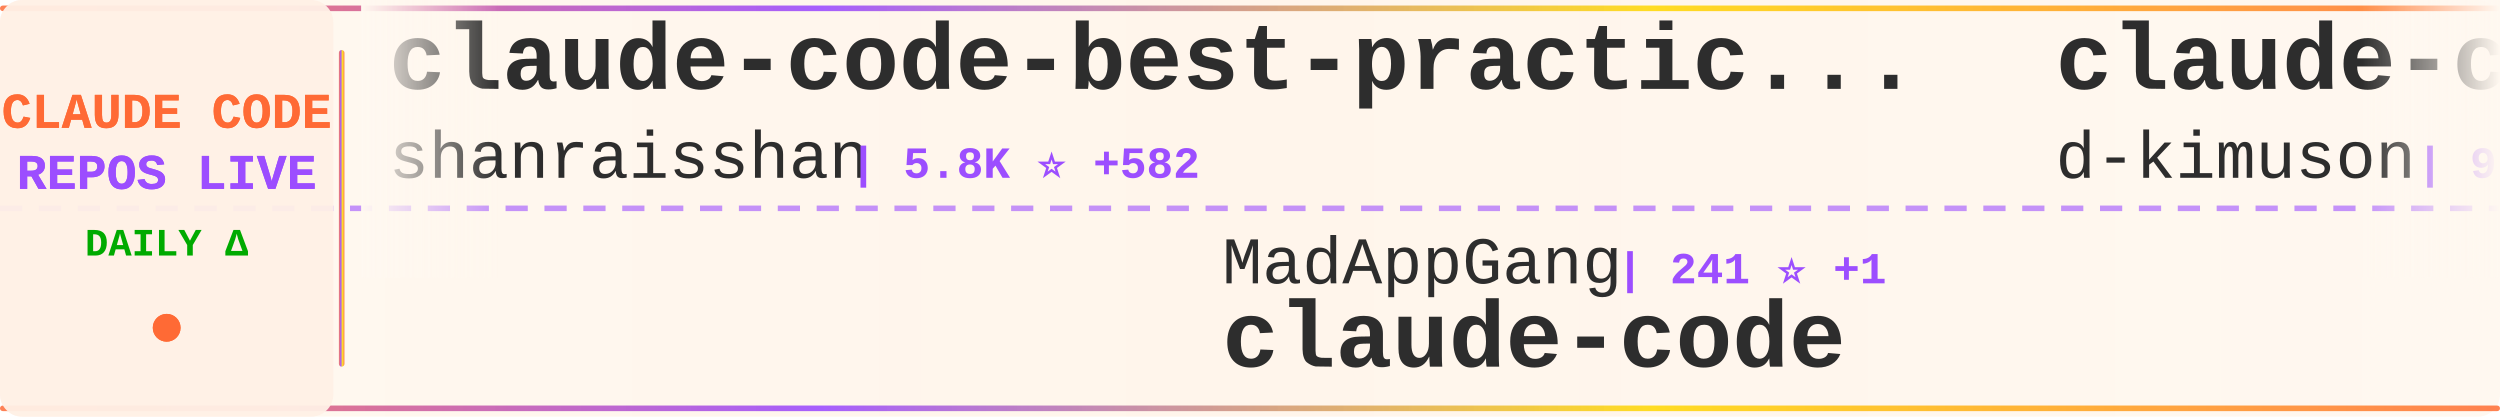
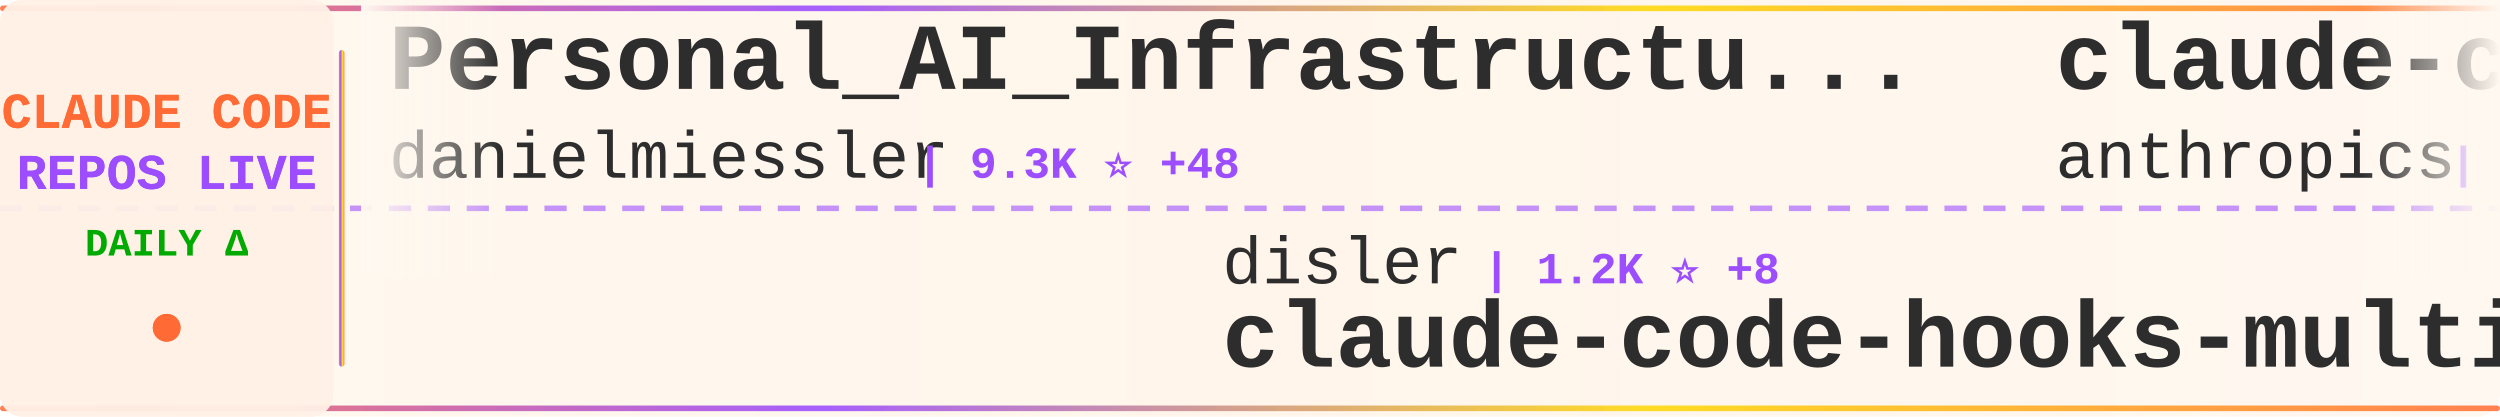
<svg xmlns="http://www.w3.org/2000/svg" width="900" height="150">
  <defs>
    <linearGradient id="tickerBg" x1="0%" y1="0%" x2="100%" y2="0%">
      <stop offset="0%" style="stop-color:#fff8f0;stop-opacity:0.98" />
      <stop offset="50%" style="stop-color:#fff5eb;stop-opacity:1" />
      <stop offset="100%" style="stop-color:#fff8f0;stop-opacity:0.98" />
    </linearGradient>
    <linearGradient id="borderGrad" x1="0%" y1="0%" x2="100%" y2="0%">
      <stop offset="0%" style="stop-color:#FF6B35;stop-opacity:0.85">
        <animate attributeName="stop-opacity" values="0.85;1;0.85" dur="2s" repeatCount="indefinite" />
      </stop>
      <stop offset="33%" style="stop-color:#9C4EFF;stop-opacity:0.9">
        <animate attributeName="stop-opacity" values="0.9;1;0.9" dur="2.2s" repeatCount="indefinite" />
      </stop>
      <stop offset="66%" style="stop-color:#FFD700;stop-opacity:0.85">
        <animate attributeName="stop-opacity" values="0.85;1;0.85" dur="1.8s" repeatCount="indefinite" />
      </stop>
      <stop offset="100%" style="stop-color:#FF6B35;stop-opacity:0.85">
        <animate attributeName="stop-opacity" values="0.85;1;0.85" dur="2s" repeatCount="indefinite" />
      </stop>
    </linearGradient>
    <filter id="textGlow">
      <feGaussianBlur stdDeviation="0.15" result="coloredBlur" />
      <feMerge>
        <feMergeNode in="coloredBlur" />
        <feMergeNode in="SourceGraphic" />
      </feMerge>
    </filter>
    <filter id="metricGlow">
      <feGaussianBlur stdDeviation="0.2" result="coloredBlur" />
      <feMerge>
        <feMergeNode in="coloredBlur" />
        <feMergeNode in="SourceGraphic" />
      </feMerge>
    </filter>
    <linearGradient id="leftFade" x1="0%" y1="0%" x2="100%" y2="0%">
      <stop offset="0%" style="stop-color:#fff8f0;stop-opacity:1" />
      <stop offset="100%" style="stop-color:#fff8f0;stop-opacity:0" />
    </linearGradient>
    <linearGradient id="rightFade" x1="0%" y1="0%" x2="100%" y2="0%">
      <stop offset="0%" style="stop-color:#fff8f0;stop-opacity:0" />
      <stop offset="100%" style="stop-color:#fff8f0;stop-opacity:1" />
    </linearGradient>
  </defs>
  <rect width="900" height="150" fill="url(#tickerBg)" rx="8" />
  <rect x="0" y="2" width="900" height="2" fill="url(#borderGrad)" rx="1" />
  <rect x="0" y="146" width="900" height="2" fill="url(#borderGrad)" rx="1" />
  <line x1="0" y1="75" x2="900" y2="75" stroke="#9C4EFF" stroke-width="2" stroke-dasharray="8 6" opacity="0.6" />
  <rect x="0" y="0" width="120" height="150" fill="#fff0e6" opacity="0.95" rx="8" />
  <text x="60" y="46" font-family="'Courier New', monospace" font-size="18" font-weight="bold" fill="#FF6B35" text-anchor="middle" filter="url(#textGlow)">
    CLAUDE CODE
  </text>
  <text x="60" y="68" font-family="'Courier New', monospace" font-size="18" font-weight="bold" fill="#9C4EFF" text-anchor="middle" filter="url(#textGlow)">
    REPOS LIVE
  </text>
  <text x="60" y="92" font-family="'Courier New', monospace" font-size="14" font-weight="bold" fill="#00aa00" text-anchor="middle">
    DAILY Δ
  </text>
  <circle cx="60" cy="118" r="5" fill="#FF6B35" filter="url(#metricGlow)">
    <animate attributeName="r" values="4;6;4" dur="1.5s" repeatCount="indefinite" />
    <animate attributeName="opacity" values="0.6;1;0.6" dur="1.5s" repeatCount="indefinite" />
  </circle>
  <rect x="122" y="18" width="2" height="114" fill="url(#borderGrad)" rx="1" />
  <clipPath id="tickerClip">
    <rect x="130" y="0" width="770" height="150" />
  </clipPath>
  <g clip-path="url(#tickerClip)">
    <g id="tickerItems">
      <animateTransform attributeName="transform" attributeType="XML" type="translate" from="0 0" to="-3000 0" dur="54s" repeatCount="indefinite" />
      <g transform="translate(0, 0)">
-         <text x="140" y="32" font-family="'Courier New', monospace" font-size="34" font-weight="bold" fill="#2d2d2d">claude-code-best-practic...</text>
-         <text x="140" y="64" font-family="'Courier New', monospace" font-size="24" font-weight="normal" fill="#2d2d2d" opacity="1.0">shanraisshan</text>
-         <text x="306" y="64" font-family="'Courier New', monospace" font-size="16" font-weight="bold" fill="#9C4EFF"> | 5.8K ⭐ +582</text>
+         <text x="140" y="32" font-family="'Courier New', monospace" font-size="34" font-weight="bold" fill="#2d2d2d">Personal_AI_Infrastructu...</text>
+         <text x="140" y="64" font-family="'Courier New', monospace" font-size="24" font-weight="normal" fill="#2d2d2d" opacity="1.0">danielmiessler</text>
+         <text x="330" y="64" font-family="'Courier New', monospace" font-size="16" font-weight="bold" fill="#9C4EFF"> | 9.3K ⭐ +48</text>
      </g>
      <g transform="translate(300, 0)">
-         <text x="140" y="102" font-family="'Courier New', monospace" font-size="24" font-weight="normal" fill="#2d2d2d" opacity="1.0">MadAppGang</text>
-         <text x="282" y="102" font-family="'Courier New', monospace" font-size="16" font-weight="bold" fill="#9C4EFF"> | 241 ⭐ +1</text>
-         <text x="140" y="132" font-family="'Courier New', monospace" font-size="34" font-weight="bold" fill="#2d2d2d">claude-code</text>
+         <text x="140" y="102" font-family="'Courier New', monospace" font-size="24" font-weight="normal" fill="#2d2d2d" opacity="1.0">disler</text>
+         <text x="234" y="102" font-family="'Courier New', monospace" font-size="16" font-weight="bold" fill="#9C4EFF"> | 1.2K ⭐ +8</text>
+         <text x="140" y="132" font-family="'Courier New', monospace" font-size="34" font-weight="bold" fill="#2d2d2d">claude-code-hooks-multi-...</text>
      </g>
      <g transform="translate(600, 0)">
-         <text x="140" y="32" font-family="'Courier New', monospace" font-size="34" font-weight="bold" fill="#2d2d2d">claude-code-viewer</text>
-         <text x="140" y="64" font-family="'Courier New', monospace" font-size="24" font-weight="normal" fill="#2d2d2d" opacity="1.0">d-kimuson</text>
-         <text x="270" y="64" font-family="'Courier New', monospace" font-size="16" font-weight="bold" fill="#9C4EFF"> | 923 ⭐ +4</text>
+         <text x="140" y="32" font-family="'Courier New', monospace" font-size="34" font-weight="bold" fill="#2d2d2d">claude-code</text>
+         <text x="140" y="64" font-family="'Courier New', monospace" font-size="24" font-weight="normal" fill="#2d2d2d" opacity="1.0">anthropics</text>
+         <text x="282" y="64" font-family="'Courier New', monospace" font-size="16" font-weight="bold" fill="#9C4EFF"> | 71.6K ⭐ +699</text>
      </g>
      <g transform="translate(900, 0)">
-         <text x="140" y="102" font-family="'Courier New', monospace" font-size="24" font-weight="normal" fill="#2d2d2d" opacity="1.0">anomalyco</text>
-         <text x="270" y="102" font-family="'Courier New', monospace" font-size="16" font-weight="bold" fill="#9C4EFF"> | 112.7K ⭐ +770</text>
-         <text x="140" y="132" font-family="'Courier New', monospace" font-size="34" font-weight="bold" fill="#2d2d2d">opencode</text>
+         <text x="140" y="102" font-family="'Courier New', monospace" font-size="24" font-weight="normal" fill="#2d2d2d" opacity="1.0">ding113</text>
+         <text x="246" y="102" font-family="'Courier New', monospace" font-size="16" font-weight="bold" fill="#9C4EFF"> | 1.5K ⭐ +22</text>
+         <text x="140" y="132" font-family="'Courier New', monospace" font-size="34" font-weight="bold" fill="#2d2d2d">claude-code-hub</text>
      </g>
      <g transform="translate(1200, 0)">
-         <text x="140" y="32" font-family="'Courier New', monospace" font-size="34" font-weight="bold" fill="#2d2d2d">claude-code-mastering</text>
-         <text x="140" y="64" font-family="'Courier New', monospace" font-size="24" font-weight="normal" fill="#2d2d2d" opacity="1.0">revfactory</text>
-         <text x="282" y="64" font-family="'Courier New', monospace" font-size="16" font-weight="bold" fill="#9C4EFF"> | 757 ⭐</text>
+         <text x="140" y="32" font-family="'Courier New', monospace" font-size="34" font-weight="bold" fill="#2d2d2d">ralph-claude-code</text>
+         <text x="140" y="64" font-family="'Courier New', monospace" font-size="24" font-weight="normal" fill="#2d2d2d" opacity="1.0">frankbria</text>
+         <text x="270" y="64" font-family="'Courier New', monospace" font-size="16" font-weight="bold" fill="#9C4EFF"> | 7.4K ⭐ +30</text>
      </g>
      <g transform="translate(1500, 0)">
-         <text x="140" y="102" font-family="'Courier New', monospace" font-size="24" font-weight="normal" fill="#2d2d2d" opacity="1.0">0xfurai</text>
-         <text x="246" y="102" font-family="'Courier New', monospace" font-size="16" font-weight="bold" fill="#9C4EFF"> | 731 ⭐ +1</text>
-         <text x="140" y="132" font-family="'Courier New', monospace" font-size="34" font-weight="bold" fill="#2d2d2d">claude-code-subagents</text>
+         <text x="140" y="102" font-family="'Courier New', monospace" font-size="24" font-weight="normal" fill="#2d2d2d" opacity="1.0">zebbern</text>
+         <text x="246" y="102" font-family="'Courier New', monospace" font-size="16" font-weight="bold" fill="#9C4EFF"> | 3.5K ⭐ +10</text>
+         <text x="140" y="132" font-family="'Courier New', monospace" font-size="34" font-weight="bold" fill="#2d2d2d">claude-code-guide</text>
      </g>
      <g transform="translate(1800, 0)">
-         <text x="140" y="32" font-family="'Courier New', monospace" font-size="34" font-weight="bold" fill="#2d2d2d">claude-code-router</text>
-         <text x="140" y="64" font-family="'Courier New', monospace" font-size="24" font-weight="normal" fill="#2d2d2d" opacity="1.0">musistudio</text>
-         <text x="282" y="64" font-family="'Courier New', monospace" font-size="16" font-weight="bold" fill="#9C4EFF"> | 28.6K ⭐ +91</text>
+         <text x="140" y="32" font-family="'Courier New', monospace" font-size="34" font-weight="bold" fill="#2d2d2d">spec-kit</text>
+         <text x="140" y="64" font-family="'Courier New', monospace" font-size="24" font-weight="normal" fill="#2d2d2d" opacity="1.0">github</text>
+         <text x="234" y="64" font-family="'Courier New', monospace" font-size="16" font-weight="bold" fill="#9C4EFF"> | 72.8K ⭐ +263</text>
      </g>
      <g transform="translate(2100, 0)">
-         <text x="140" y="102" font-family="'Courier New', monospace" font-size="24" font-weight="normal" fill="#2d2d2d" opacity="1.0">nishimoto265</text>
-         <text x="306" y="102" font-family="'Courier New', monospace" font-size="16" font-weight="bold" fill="#9C4EFF"> | 492 ⭐</text>
-         <text x="140" y="132" font-family="'Courier New', monospace" font-size="34" font-weight="bold" fill="#2d2d2d">Claude-Code-Communicatio...</text>
+         <text x="140" y="102" font-family="'Courier New', monospace" font-size="24" font-weight="normal" fill="#2d2d2d" opacity="1.0">anthropics</text>
+         <text x="282" y="102" font-family="'Courier New', monospace" font-size="16" font-weight="bold" fill="#9C4EFF"> | 1.5K ⭐ +11</text>
+         <text x="140" y="132" font-family="'Courier New', monospace" font-size="34" font-weight="bold" fill="#2d2d2d">claude-agent-sdk-demos</text>
      </g>
      <g transform="translate(2400, 0)">
-         <text x="140" y="32" font-family="'Courier New', monospace" font-size="34" font-weight="bold" fill="#2d2d2d">everything-claude-code</text>
-         <text x="140" y="64" font-family="'Courier New', monospace" font-size="24" font-weight="normal" fill="#2d2d2d" opacity="1.0">affaan-m</text>
-         <text x="258" y="64" font-family="'Courier New', monospace" font-size="16" font-weight="bold" fill="#9C4EFF"> | 54.3K ⭐ +713</text>
+         <text x="140" y="32" font-family="'Courier New', monospace" font-size="34" font-weight="bold" fill="#2d2d2d">claude-code-settings</text>
+         <text x="140" y="64" font-family="'Courier New', monospace" font-size="24" font-weight="normal" fill="#2d2d2d" opacity="1.0">feiskyer</text>
+         <text x="258" y="64" font-family="'Courier New', monospace" font-size="16" font-weight="bold" fill="#9C4EFF"> | 1.2K ⭐ +2</text>
      </g>
      <g transform="translate(2700, 0)">
-         <text x="140" y="102" font-family="'Courier New', monospace" font-size="24" font-weight="normal" fill="#2d2d2d" opacity="1.0">severity1</text>
-         <text x="270" y="102" font-family="'Courier New', monospace" font-size="16" font-weight="bold" fill="#9C4EFF"> | 1.2K ⭐ +2</text>
-         <text x="140" y="132" font-family="'Courier New', monospace" font-size="34" font-weight="bold" fill="#2d2d2d">claude-code-prompt-impro...</text>
+         <text x="140" y="102" font-family="'Courier New', monospace" font-size="24" font-weight="normal" fill="#2d2d2d" opacity="1.0">greggh</text>
+         <text x="234" y="102" font-family="'Courier New', monospace" font-size="16" font-weight="bold" fill="#9C4EFF"> | 1.9K ⭐ +4</text>
+         <text x="140" y="132" font-family="'Courier New', monospace" font-size="34" font-weight="bold" fill="#2d2d2d">claude-code.nvim</text>
      </g>
      <g transform="translate(3000, 0)">
-         <text x="140" y="32" font-family="'Courier New', monospace" font-size="34" font-weight="bold" fill="#2d2d2d">claude-code-best-practic...</text>
-         <text x="140" y="64" font-family="'Courier New', monospace" font-size="24" font-weight="normal" fill="#2d2d2d" opacity="1.0">shanraisshan</text>
-         <text x="306" y="64" font-family="'Courier New', monospace" font-size="16" font-weight="bold" fill="#9C4EFF"> | 5.8K ⭐ +582</text>
+         <text x="140" y="32" font-family="'Courier New', monospace" font-size="34" font-weight="bold" fill="#2d2d2d">Personal_AI_Infrastructu...</text>
+         <text x="140" y="64" font-family="'Courier New', monospace" font-size="24" font-weight="normal" fill="#2d2d2d" opacity="1.0">danielmiessler</text>
+         <text x="330" y="64" font-family="'Courier New', monospace" font-size="16" font-weight="bold" fill="#9C4EFF"> | 9.3K ⭐ +48</text>
      </g>
      <g transform="translate(3300, 0)">
-         <text x="140" y="102" font-family="'Courier New', monospace" font-size="24" font-weight="normal" fill="#2d2d2d" opacity="1.0">MadAppGang</text>
-         <text x="282" y="102" font-family="'Courier New', monospace" font-size="16" font-weight="bold" fill="#9C4EFF"> | 241 ⭐ +1</text>
-         <text x="140" y="132" font-family="'Courier New', monospace" font-size="34" font-weight="bold" fill="#2d2d2d">claude-code</text>
+         <text x="140" y="102" font-family="'Courier New', monospace" font-size="24" font-weight="normal" fill="#2d2d2d" opacity="1.0">disler</text>
+         <text x="234" y="102" font-family="'Courier New', monospace" font-size="16" font-weight="bold" fill="#9C4EFF"> | 1.2K ⭐ +8</text>
+         <text x="140" y="132" font-family="'Courier New', monospace" font-size="34" font-weight="bold" fill="#2d2d2d">claude-code-hooks-multi-...</text>
      </g>
      <g transform="translate(3600, 0)">
-         <text x="140" y="32" font-family="'Courier New', monospace" font-size="34" font-weight="bold" fill="#2d2d2d">claude-code-viewer</text>
-         <text x="140" y="64" font-family="'Courier New', monospace" font-size="24" font-weight="normal" fill="#2d2d2d" opacity="1.0">d-kimuson</text>
-         <text x="270" y="64" font-family="'Courier New', monospace" font-size="16" font-weight="bold" fill="#9C4EFF"> | 923 ⭐ +4</text>
+         <text x="140" y="32" font-family="'Courier New', monospace" font-size="34" font-weight="bold" fill="#2d2d2d">claude-code</text>
+         <text x="140" y="64" font-family="'Courier New', monospace" font-size="24" font-weight="normal" fill="#2d2d2d" opacity="1.0">anthropics</text>
+         <text x="282" y="64" font-family="'Courier New', monospace" font-size="16" font-weight="bold" fill="#9C4EFF"> | 71.6K ⭐ +699</text>
      </g>
      <g transform="translate(3900, 0)">
-         <text x="140" y="102" font-family="'Courier New', monospace" font-size="24" font-weight="normal" fill="#2d2d2d" opacity="1.0">anomalyco</text>
-         <text x="270" y="102" font-family="'Courier New', monospace" font-size="16" font-weight="bold" fill="#9C4EFF"> | 112.7K ⭐ +770</text>
-         <text x="140" y="132" font-family="'Courier New', monospace" font-size="34" font-weight="bold" fill="#2d2d2d">opencode</text>
+         <text x="140" y="102" font-family="'Courier New', monospace" font-size="24" font-weight="normal" fill="#2d2d2d" opacity="1.0">ding113</text>
+         <text x="246" y="102" font-family="'Courier New', monospace" font-size="16" font-weight="bold" fill="#9C4EFF"> | 1.5K ⭐ +22</text>
+         <text x="140" y="132" font-family="'Courier New', monospace" font-size="34" font-weight="bold" fill="#2d2d2d">claude-code-hub</text>
      </g>
    </g>
  </g>
  <rect x="130" y="0" width="50" height="100" fill="url(#leftFade)" />
  <rect x="850" y="0" width="50" height="100" fill="url(#rightFade)" />
</svg>
